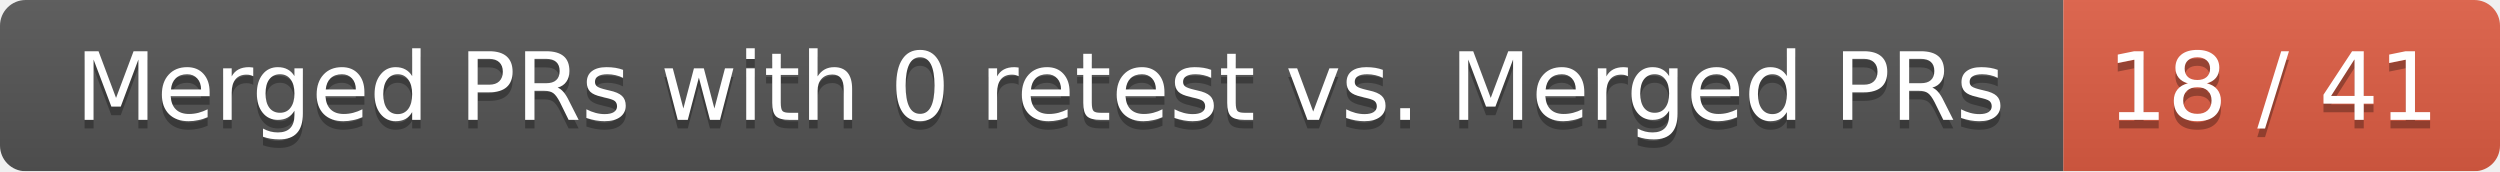
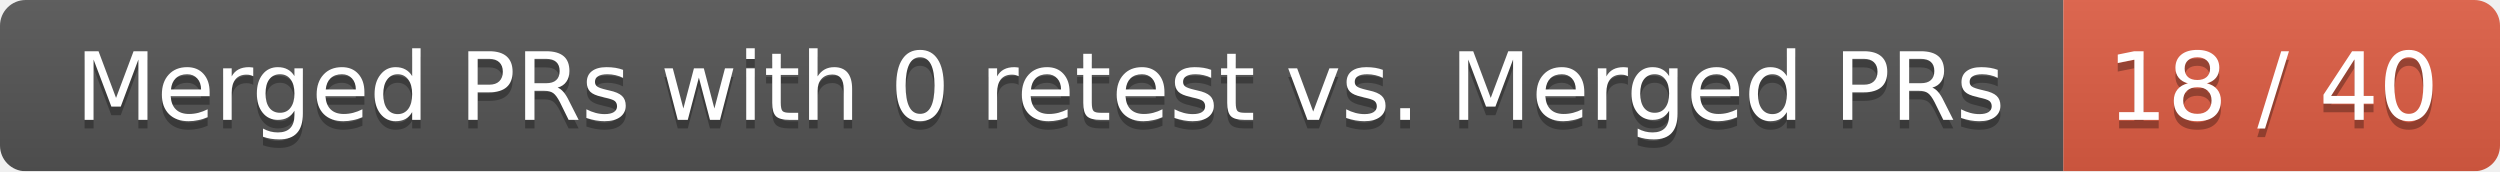
<svg xmlns="http://www.w3.org/2000/svg" width="292" height="20">
  <linearGradient id="smooth" x2="0" y2="100%">
    <stop offset="0" stop-color="#bbb" stop-opacity=".1" />
    <stop offset="1" stop-opacity=".1" />
  </linearGradient>
  <mask id="round">
    <rect width="292" height="20" rx="3" fill="#fff" />
  </mask>
  <g mask="url(#round)">
    <rect width="241" height="20" fill="#555" />
    <rect x="241" width="51" height="20" fill="#e05d44" />
    <rect width="292" height="20" fill="url(#smooth)" />
  </g>
  <g fill="#fff" text-anchor="middle" font-family="DejaVu Sans,Verdana,Geneva,sans-serif" font-size="11">
    <text x="121.5" y="15" fill="#010101" fill-opacity=".3">Merged PRs with 0 retest vs. Merged PRs</text>
    <text x="121.5" y="14">Merged PRs with 0 retest vs. Merged PRs</text>
-     <text x="265.5" y="15" fill="#010101" fill-opacity=".3">18 / 41</text>
-     <text x="265.5" y="14">18 / 41</text>
+     <text x="265.5" y="15" fill="#010101" fill-opacity=".3">18 / 40</text>
+     <text x="265.5" y="14">18 / 40</text>
  </g>
</svg>
